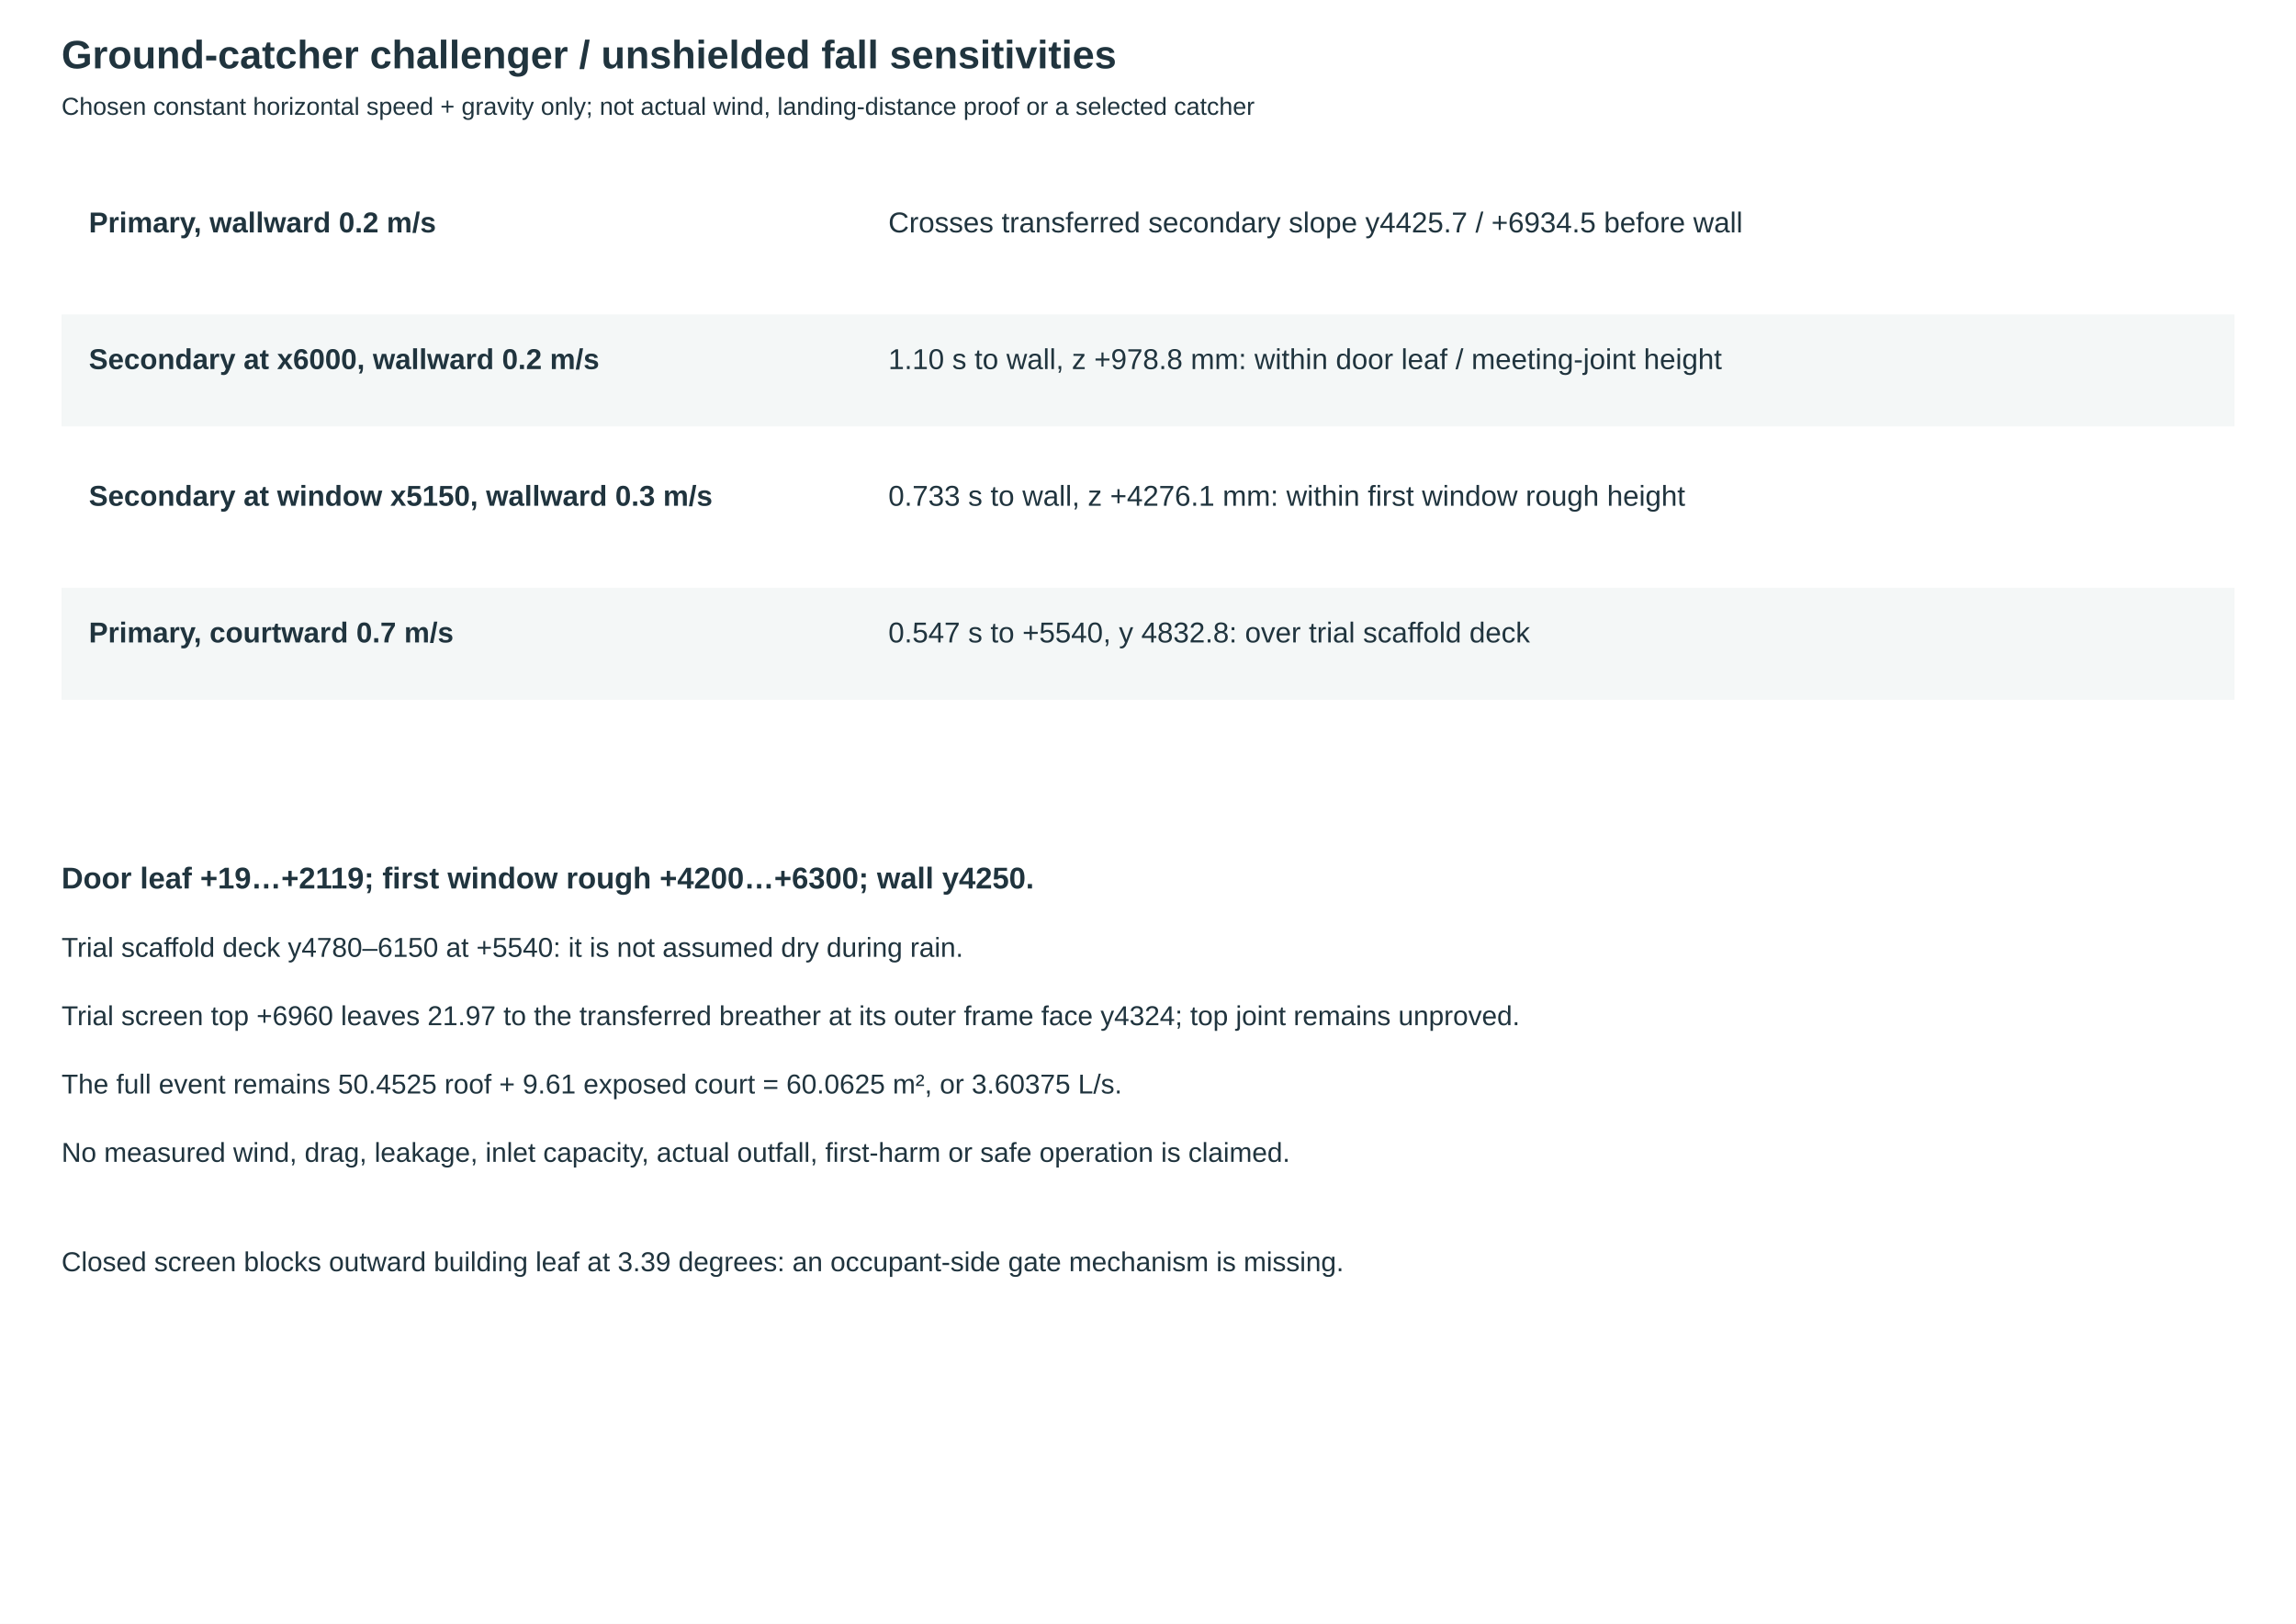
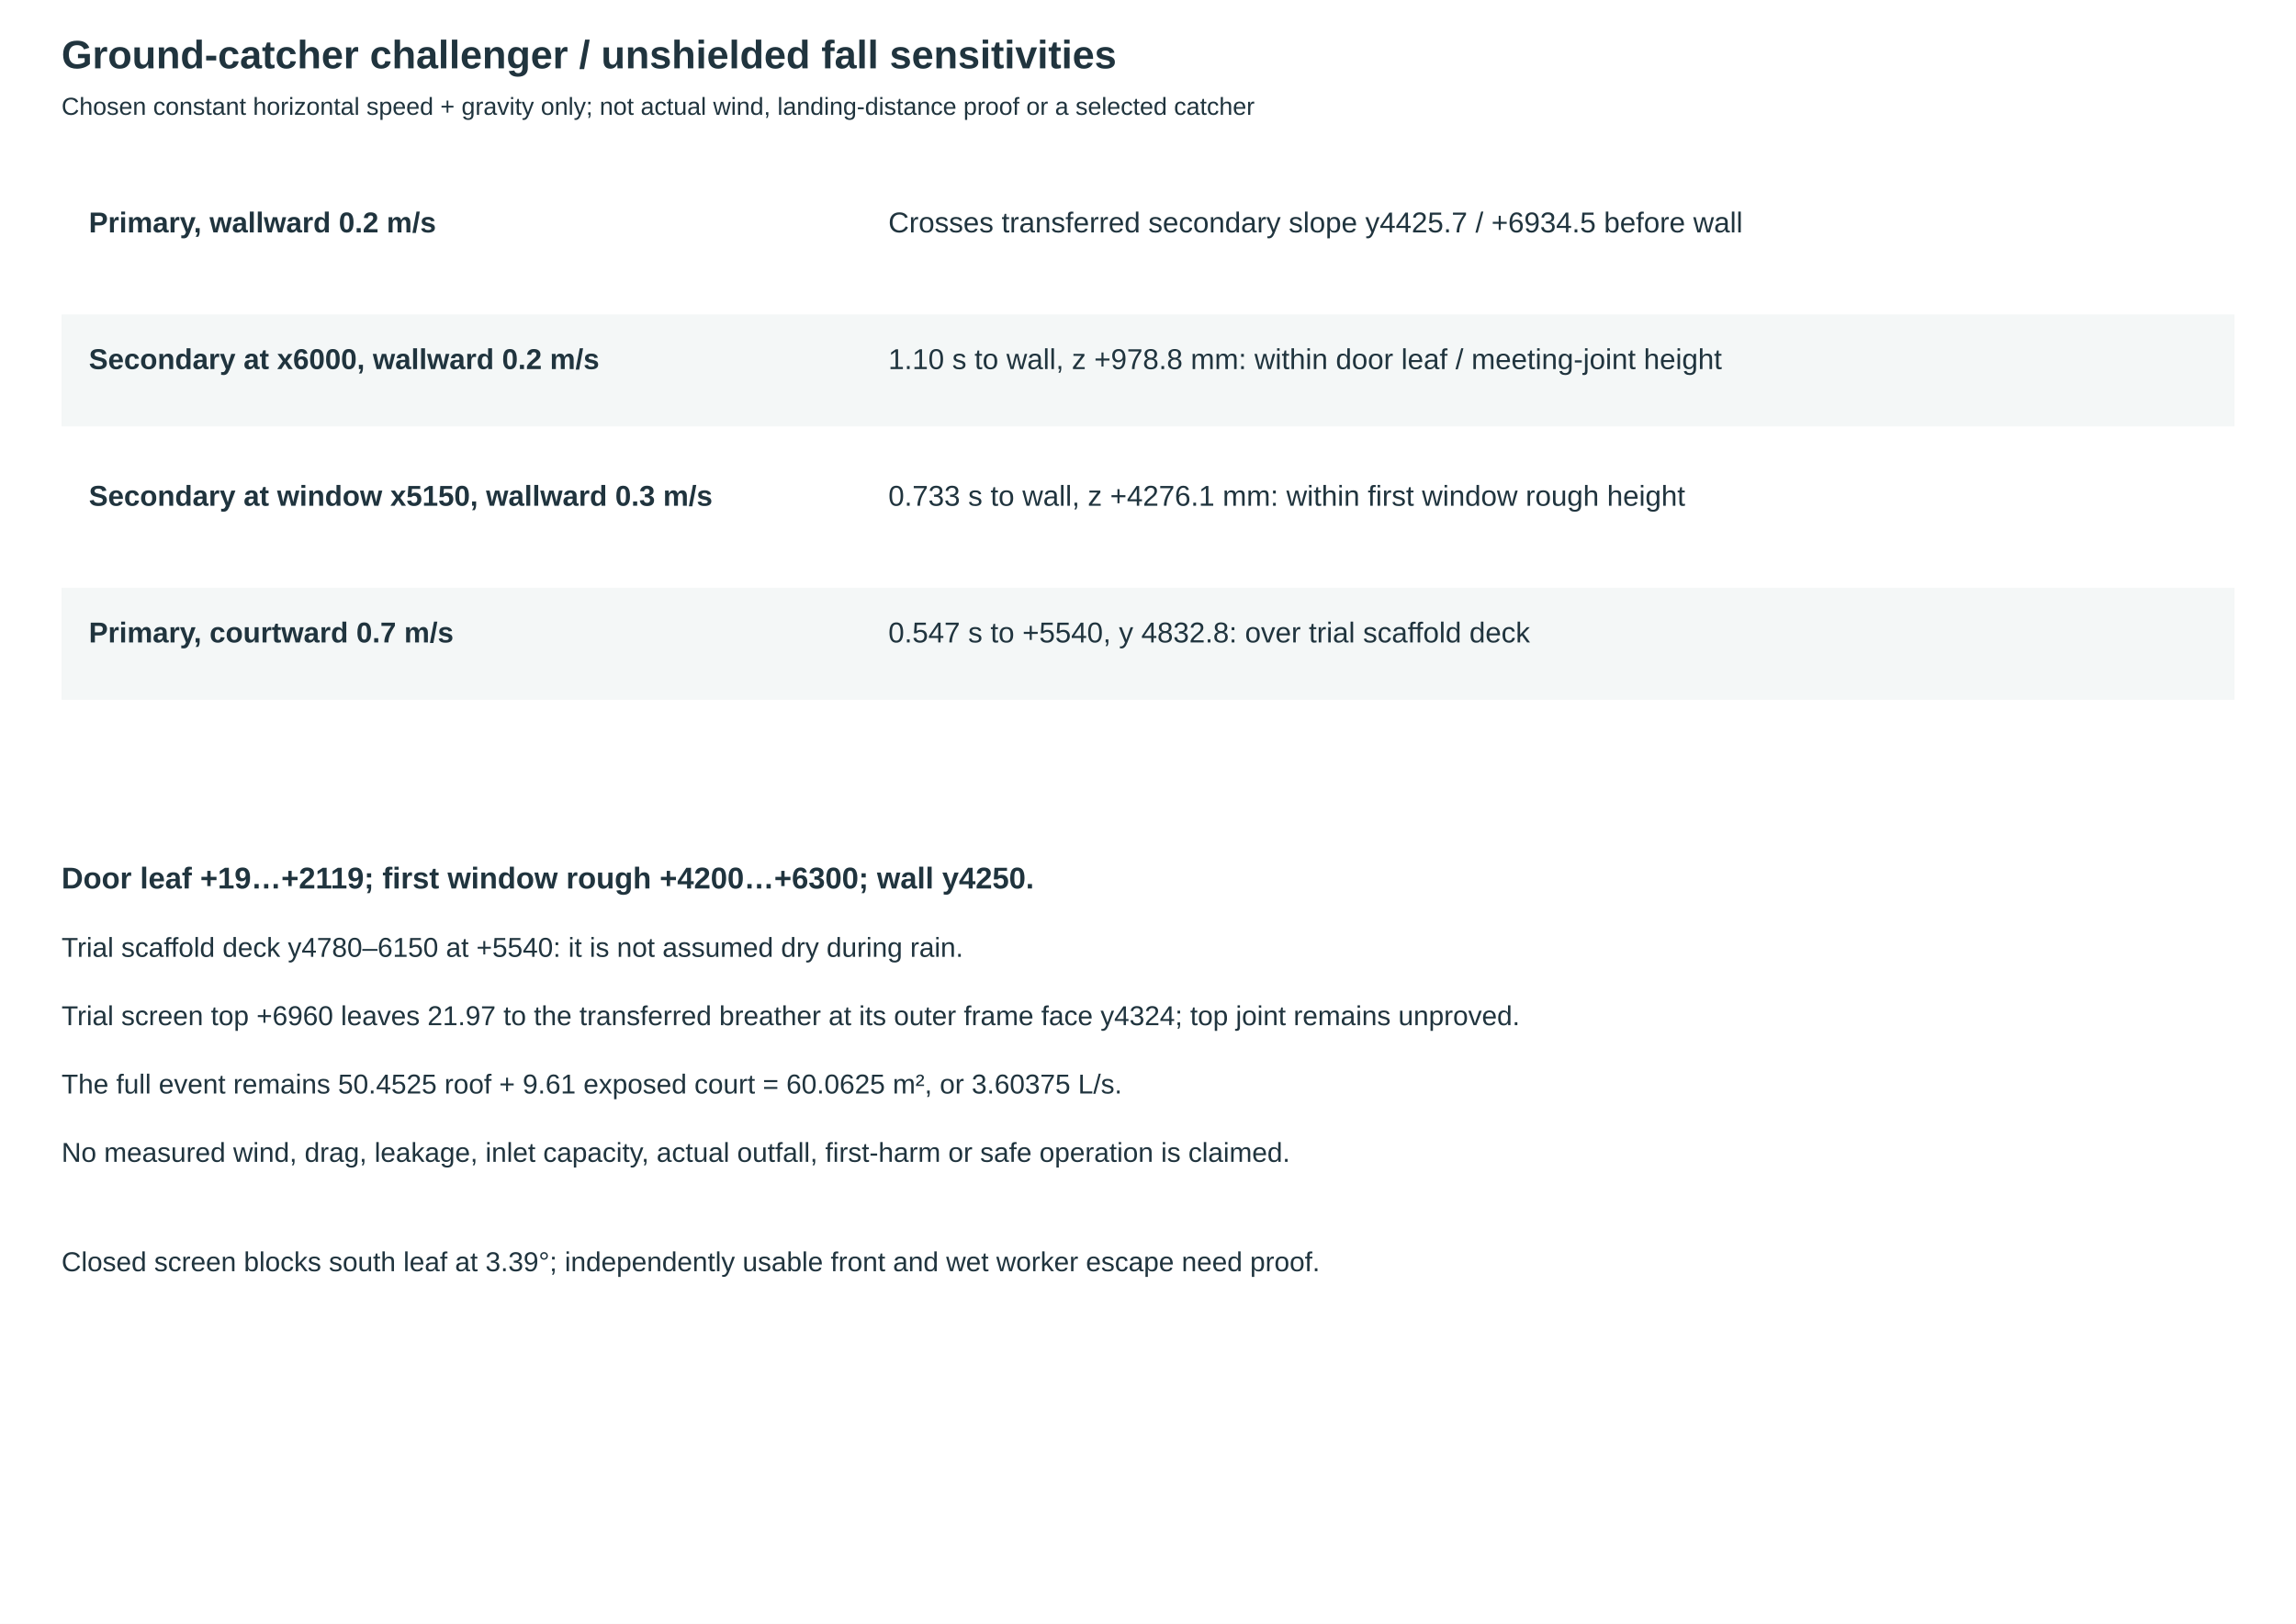
<svg xmlns="http://www.w3.org/2000/svg" width="420mm" height="297mm" viewBox="0 0 1680 1188">
  <rect width="1680" height="1188" fill="white" />
  <g font-family="Arial,sans-serif" fill="#20343e">
    <text x="45" y="50" font-size="29" font-weight="bold">Ground-catcher challenger / unshielded fall sensitivities</text>
    <text x="45" y="84" font-size="18">Chosen constant horizontal speed + gravity only; not actual wind, landing-distance proof or a selected catcher</text>
    <rect x="45" y="130" width="1590" height="82" fill="#fff" />
    <text x="65" y="170" font-size="21" font-weight="bold">Primary, wallward 0.2 m/s</text>
    <text x="650" y="170" font-size="21">Crosses transferred secondary slope y4425.7 / +6934.5 before wall</text>
    <rect x="45" y="230" width="1590" height="82" fill="#f4f7f7" />
    <text x="65" y="270" font-size="21" font-weight="bold">Secondary at x6000, wallward 0.2 m/s</text>
    <text x="650" y="270" font-size="21">1.10 s to wall, z +978.8 mm: within door leaf / meeting-joint height</text>
    <rect x="45" y="330" width="1590" height="82" fill="#fff" />
    <text x="65" y="370" font-size="21" font-weight="bold">Secondary at window x5150, wallward 0.3 m/s</text>
    <text x="650" y="370" font-size="21">0.733 s to wall, z +4276.1 mm: within first window rough height</text>
    <rect x="45" y="430" width="1590" height="82" fill="#f4f7f7" />
    <text x="65" y="470" font-size="21" font-weight="bold">Primary, courtward 0.7 m/s</text>
    <text x="650" y="470" font-size="21">0.547 s to +5540, y 4832.8: over trial scaffold deck</text>
    <text x="45" y="650" font-size="22" font-weight="bold">Door leaf +19…+2119; first window rough +4200…+6300; wall y4250.</text>
    <text x="45" y="700" font-size="20">Trial scaffold deck y4780–6150 at +5540: it is not assumed dry during rain.</text>
    <text x="45" y="750" font-size="20">Trial screen top +6960 leaves 21.97 to the transferred breather at its outer frame face y4324; top joint remains unproved.</text>
    <text x="45" y="800" font-size="20">The full event remains 50.4525 roof + 9.61 exposed court = 60.0625 m², or 3.60375 L/s.</text>
    <text x="45" y="850" font-size="20">No measured wind, drag, leakage, inlet capacity, actual outfall, first-harm or safe operation is claimed.</text>
-     <text x="45" y="930" font-size="20">Closed screen blocks outward building leaf at 3.39 degrees: an occupant-side gate mechanism is missing.</text>
+     <text x="45" y="930" font-size="20">Closed screen blocks south leaf at 3.39°; independently usable front and wet worker escape need proof.</text>
  </g>
</svg>
